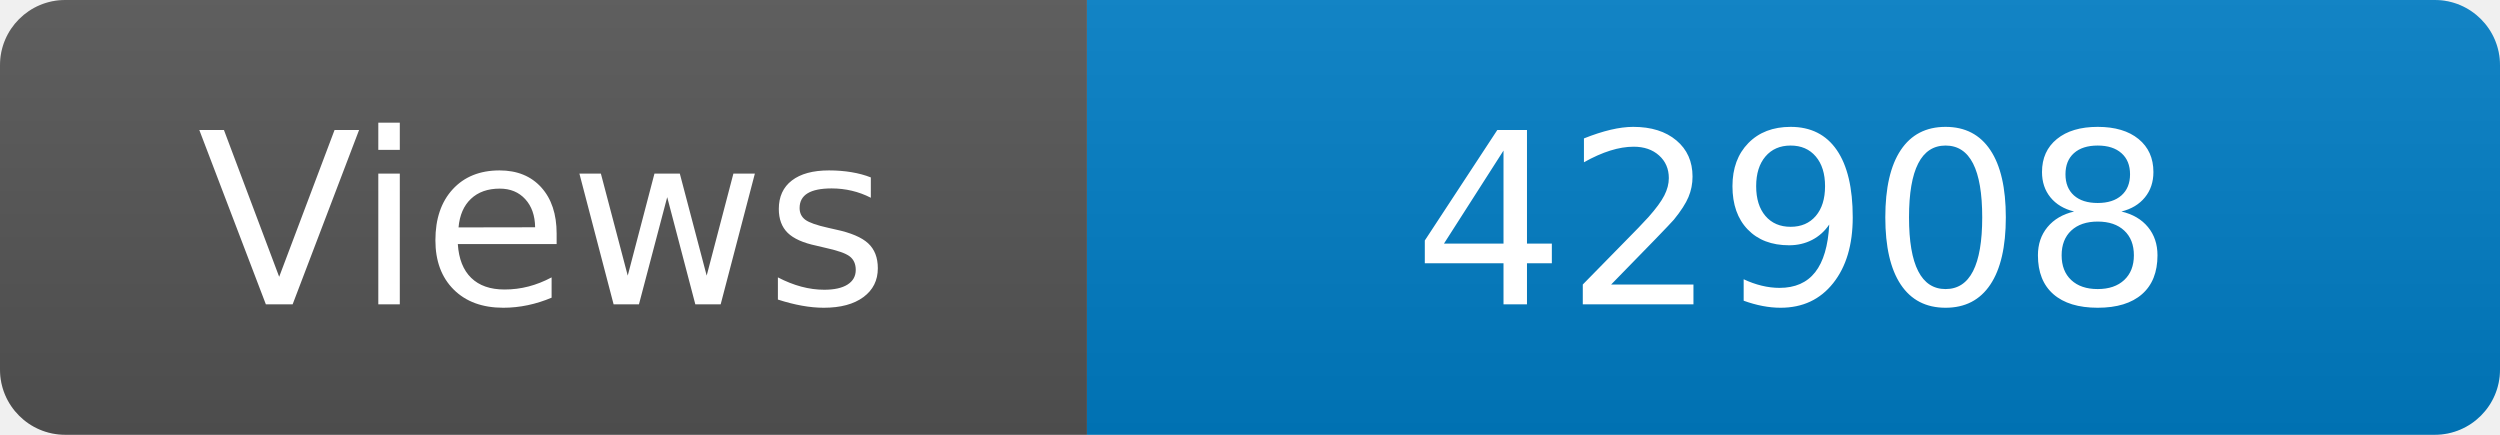
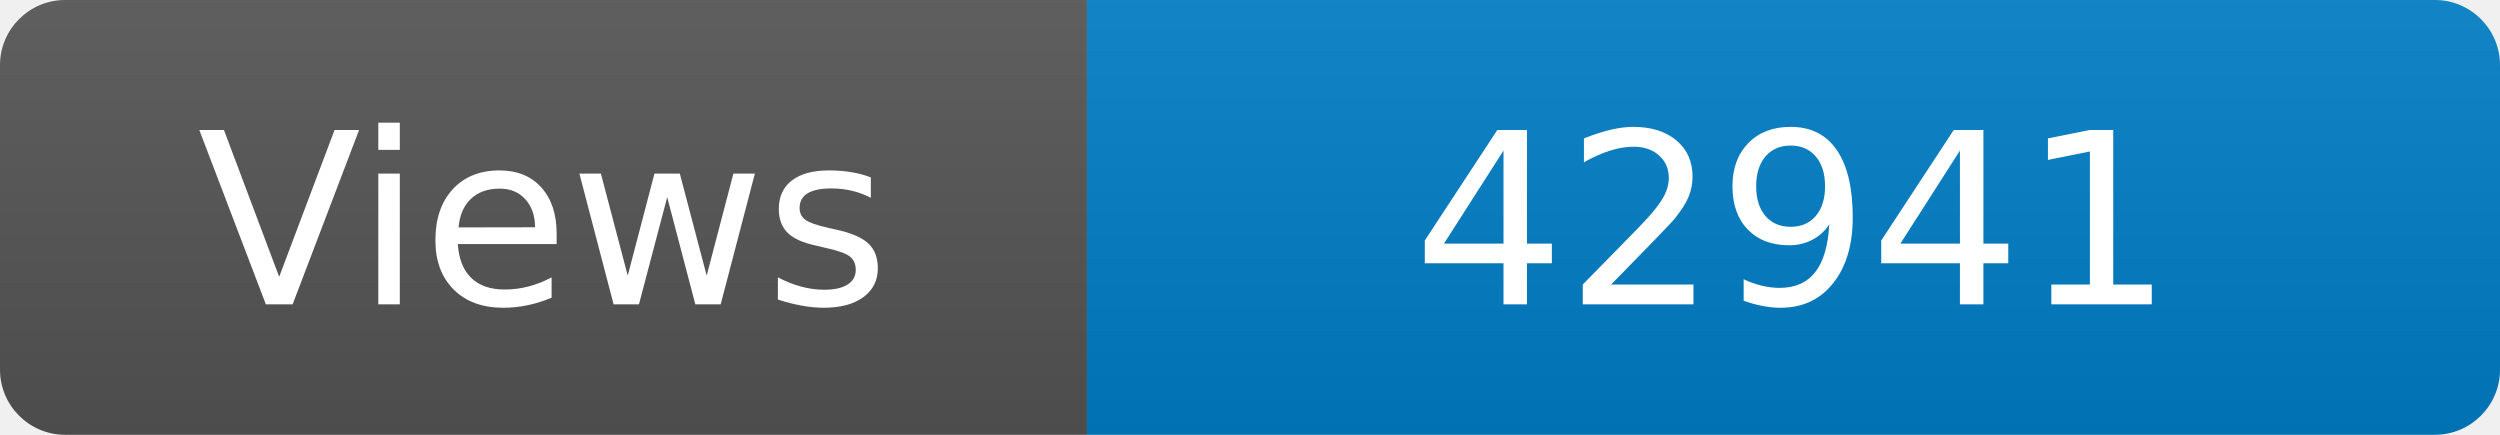
<svg xmlns="http://www.w3.org/2000/svg" width="115" height="20" role="img" aria-label="Maintained?: yes">
  <linearGradient id="s" x2="0" y2="100%">
    <stop offset="0" stop-color="#bbb" stop-opacity=".1" />
    <stop offset="1" stop-opacity=".1" />
  </linearGradient>
  <clipPath id="r">
    <rect width="115" height="20" rx="3" fill="#fff" />
  </clipPath>
  <g clip-path="url(#r)">
    <rect width="50" height="20" fill="#555" />
    <rect x="50" width="160" height="20" fill="#007ec6" />
    <rect width="115" height="20" fill="url(#s)" />
  </g>
  <g fill="#fff" text-anchor="middle" font-family="Verdana,Geneva,DejaVu Sans,sans-serif" font-size="110">
    <text x="250" y="140" transform="scale(.1)" fill="#fff">Views</text>
-     <text x="825" y="140" transform="scale(.1)" fill="#fff">42908</text>
+     <text x="825" y="140" transform="scale(.1)" fill="#fff">42941</text>
  </g>
</svg>
